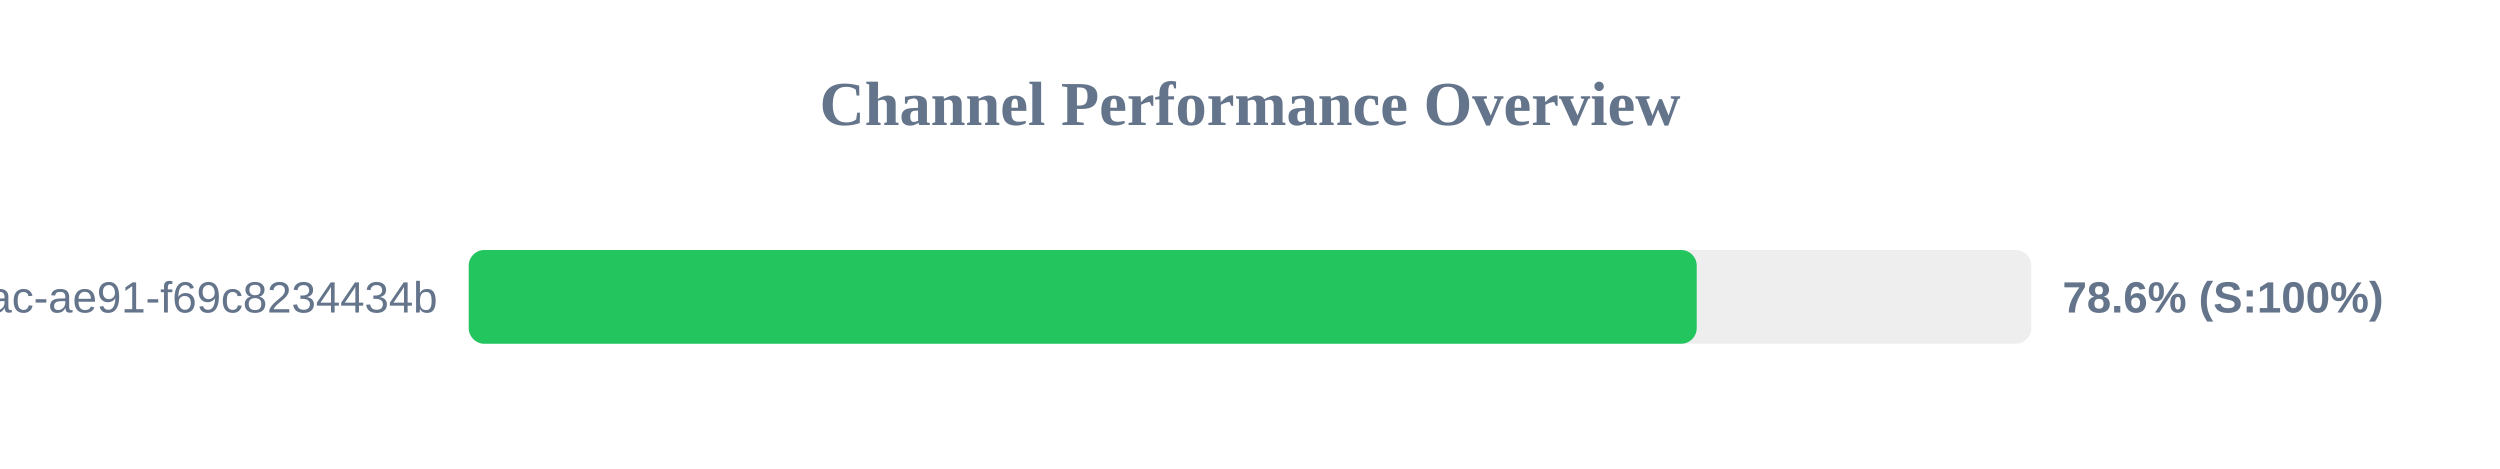
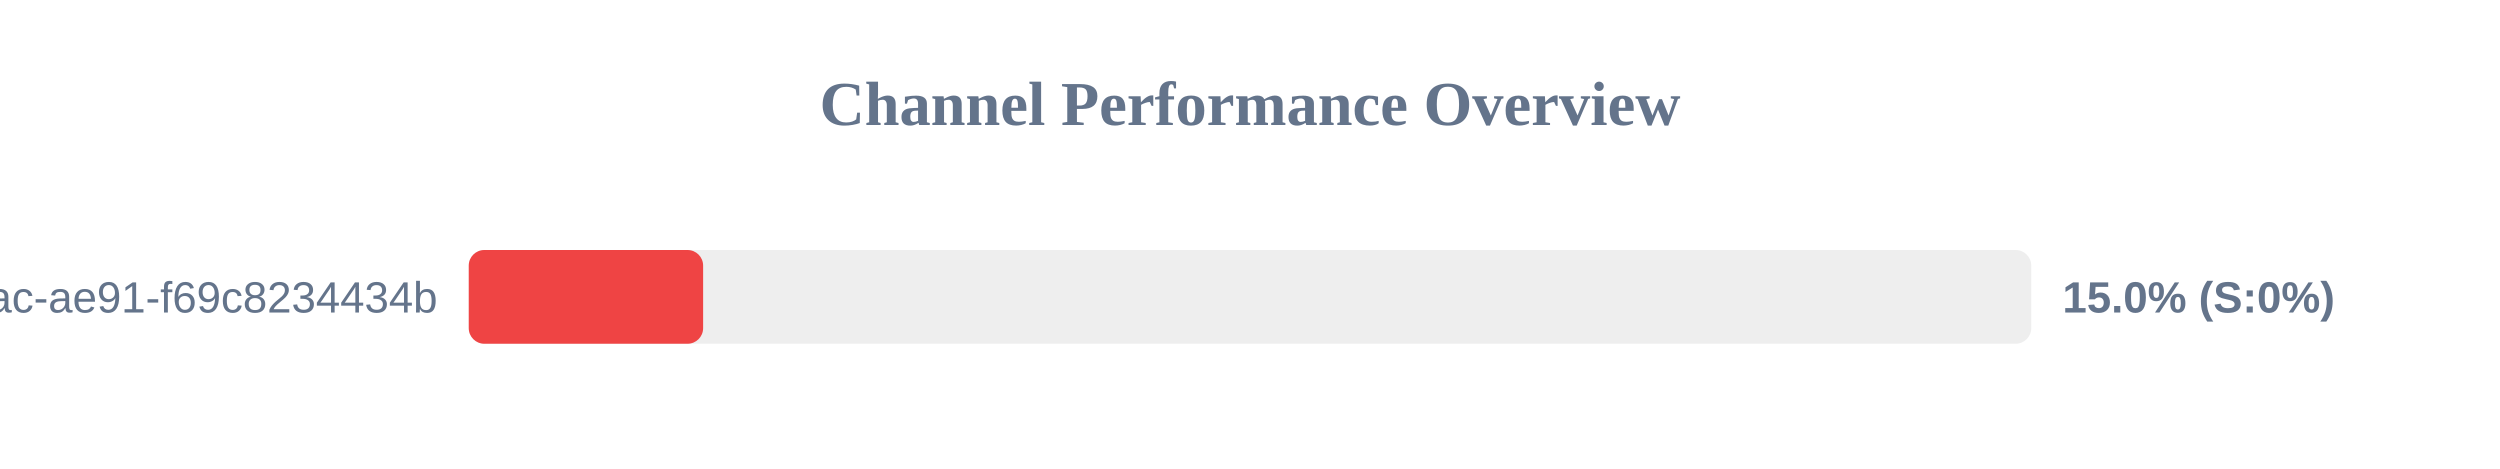
<svg xmlns="http://www.w3.org/2000/svg" width="800" height="150" version="1.1">
  <style>
        .row { font: 14px Arial; fill: #64748b; }
        .score { font: bold 14px Arial; fill: #64748b; }
    </style>
  <text x="400" y="40" text-anchor="middle" font-size="20px" font-weight="bold" fill="#64748b">Channel Performance Overview</text>
  <rect x="150" y="80" width="500" height="30" fill="#eee" rx="5" />
-   <rect x="150" y="80" width="392.95" height="30" fill="#22c55e" rx="5" />
+   <rect x="150" y="80" width="75.0" height="30" fill="#ef4444" rx="5" />
  <text x="140" y="100" text-anchor="end" class="row">?uuid=942b9cb8-92fa-46ac-ae91-f69c8234434b</text>
-   <text x="660" y="100" text-anchor="start" class="score">78.6% (S:100%)</text>
+   <text x="660" y="100" text-anchor="start" class="score">15.0% (S:0%)</text>
</svg>
